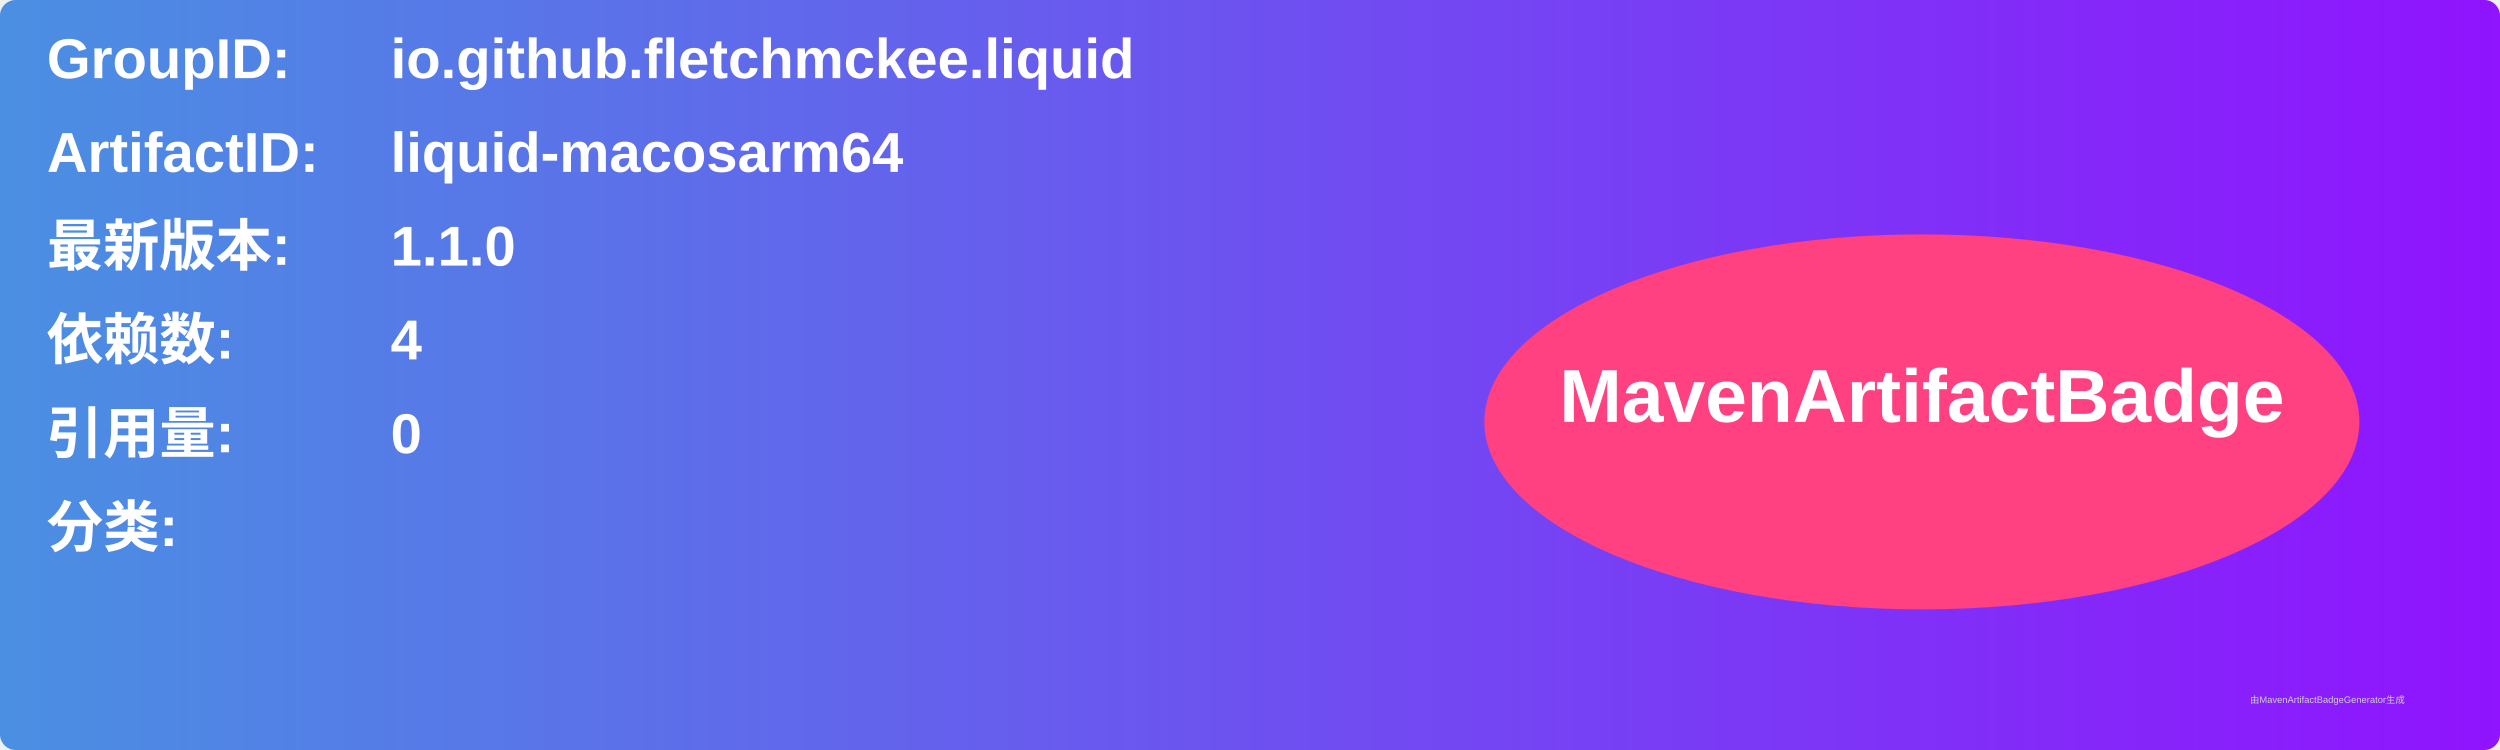
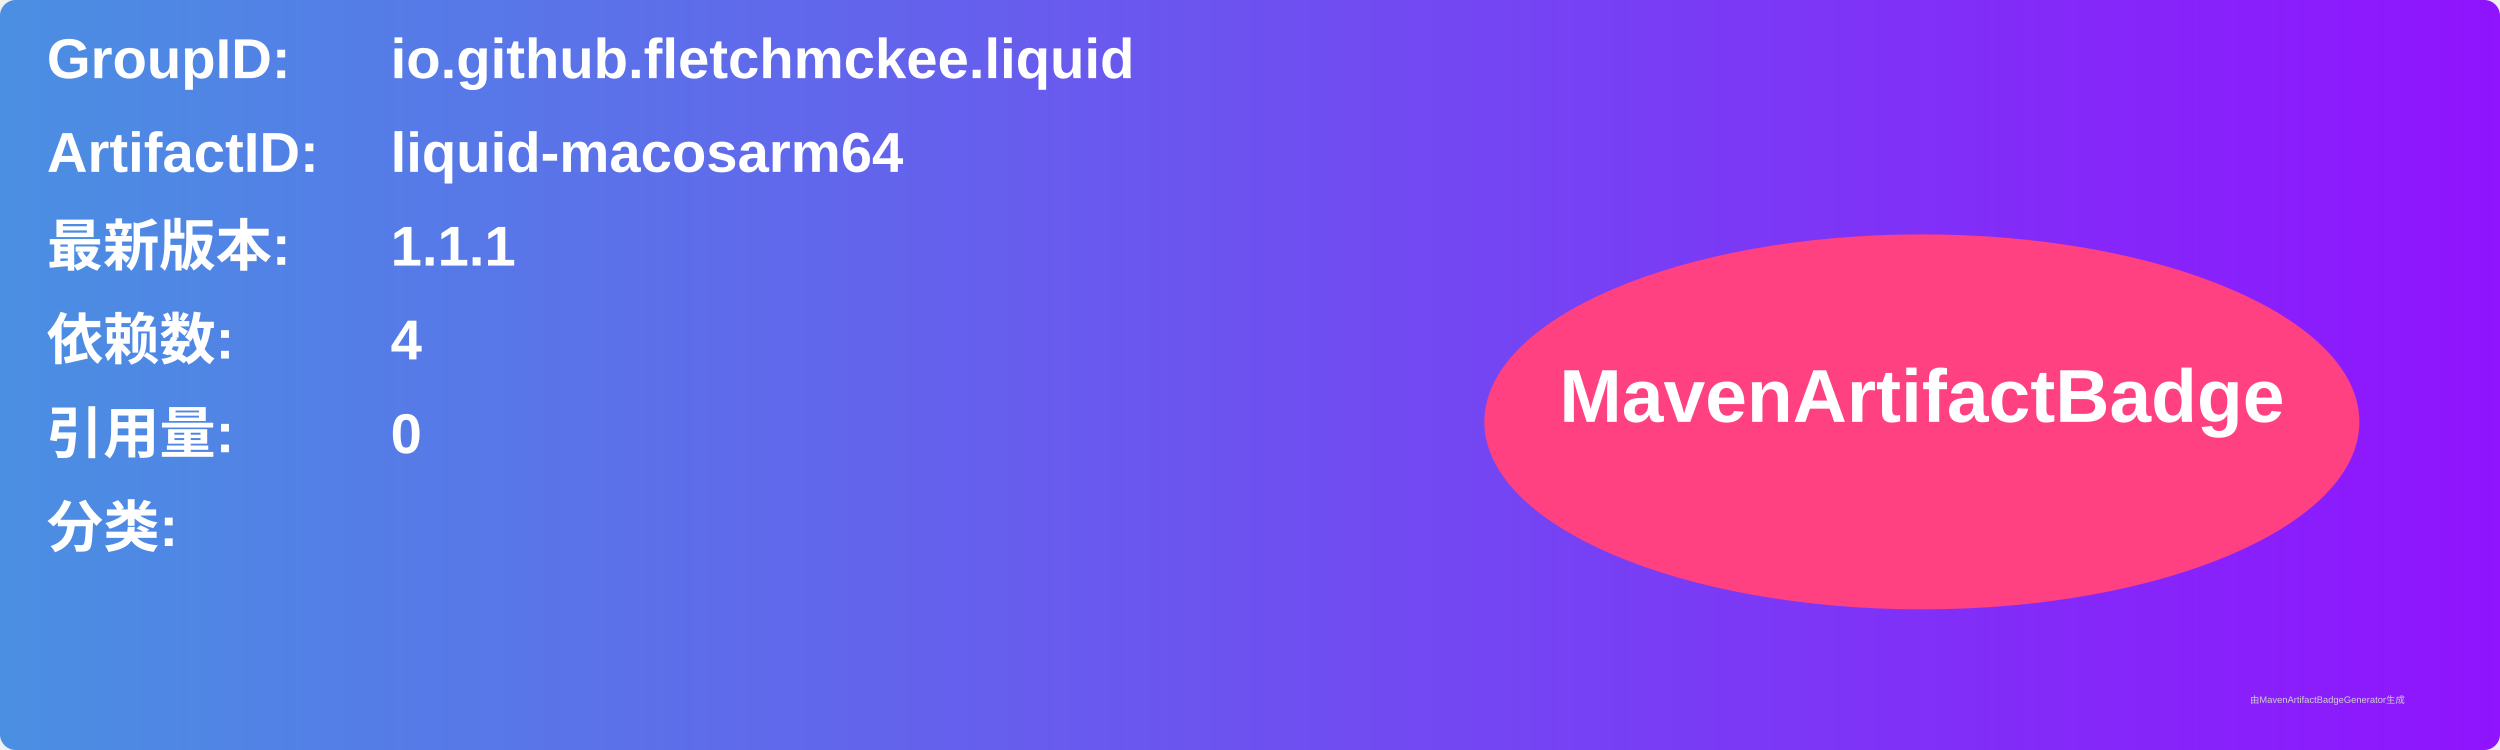
<svg xmlns="http://www.w3.org/2000/svg" width="800" height="240" viewBox="0 0 800 240">
  <linearGradient id="grad" x1="0%" y1="0%" x2="100%" y2="0%">
    <stop offset="0%" stop-color="#4a90e2" />
    <stop offset="100%" stop-color="#9013fe" />
  </linearGradient>
  <rect width="100%" height="100%" rx="5" ry="5" fill="url(#grad)" />
  <g transform="translate(15, 15)">
    <text x="0" y="10" font-family="Arial" font-size="18" fill="white" font-weight="bold" width="260">GroupID:</text>
    <text x="110" y="10" font-family="Arial" font-size="18" fill="white" font-weight="bold" width="460">io.github.fletchmckee.liquid</text>
    <text x="0" y="40" font-family="Arial" font-size="18" fill="white" font-weight="bold" width="260">ArtifactID:</text>
    <text x="110" y="40" font-family="Arial" font-size="18" fill="white" font-weight="bold" width="460">liquid-macosarm64</text>
    <text x="0" y="70" font-family="Arial" font-size="18" fill="white" font-weight="bold">最新版本:</text>
    <text x="110" y="70" font-family="Arial" font-size="18" fill="white" font-weight="bold">
-       <tspan font-weight="bold">1.1.0</tspan>
+       <tspan font-weight="bold">1.1.1</tspan>
    </text>
    <text x="0" y="100" font-family="Arial" font-size="18" fill="white" font-weight="bold">依赖数: </text>
    <text x="110" y="100" font-family="Arial" font-size="18" fill="white">
      <tspan font-weight="bold">4</tspan>
    </text>
    <text x="0" y="130" font-family="Arial" font-size="18" fill="white" font-weight="bold">引用量: </text>
    <text x="110" y="130" font-family="Arial" font-size="18" fill="white">
      <tspan font-weight="bold">0</tspan>
    </text>
    <text x="0" y="160" font-family="Arial" font-size="18" fill="white" font-weight="bold">分类:</text>
    <text x="10" y="190" font-family="Arial" font-size="10" fill="white">
      <tspan font-weight="bold" />
    </text>
    <ellipse cx="600" cy="120" rx="140" ry="60" fill="#ff4081" />
    <text x="600" y="120" text-anchor="middle" font-family="Arial" font-size="24" fill="white" font-weight="bold">MavenArtifactBadge</text>
  </g>
  <text x="720" y="225" font-family="Arial" font-size="3" fill="#d0d0d0">由MavenArtifactBadgeGenerator生成</text>
</svg>
